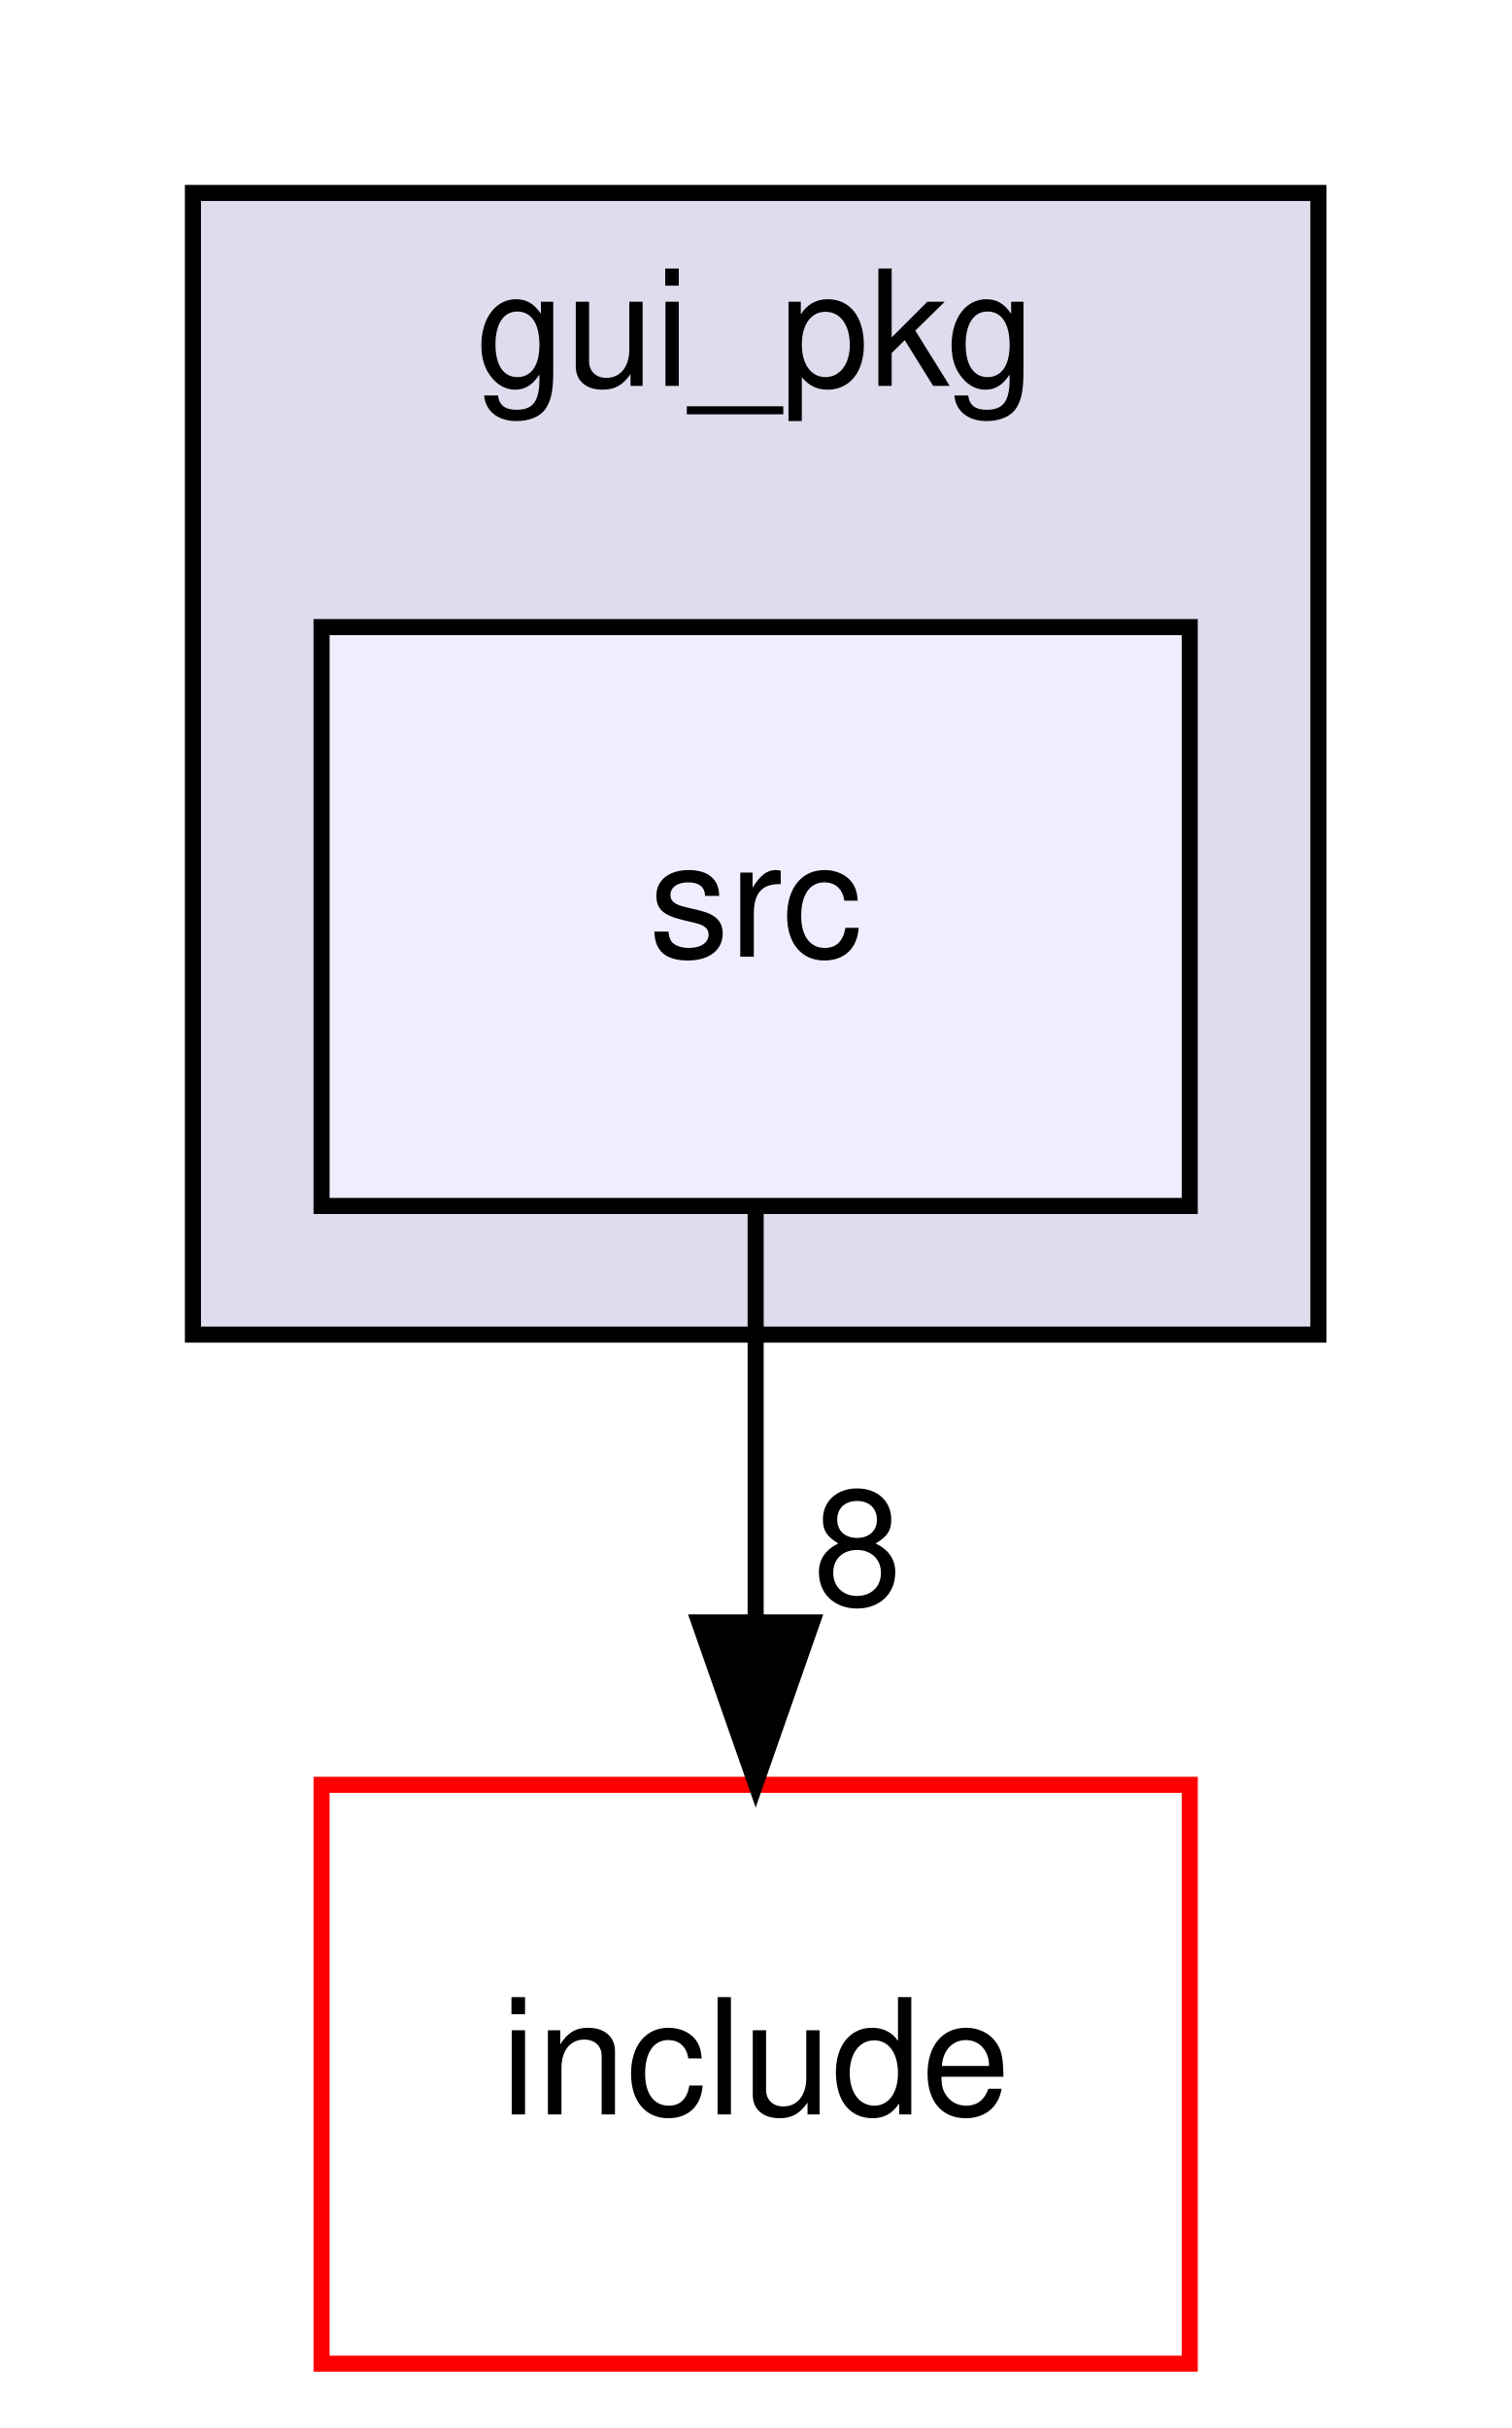
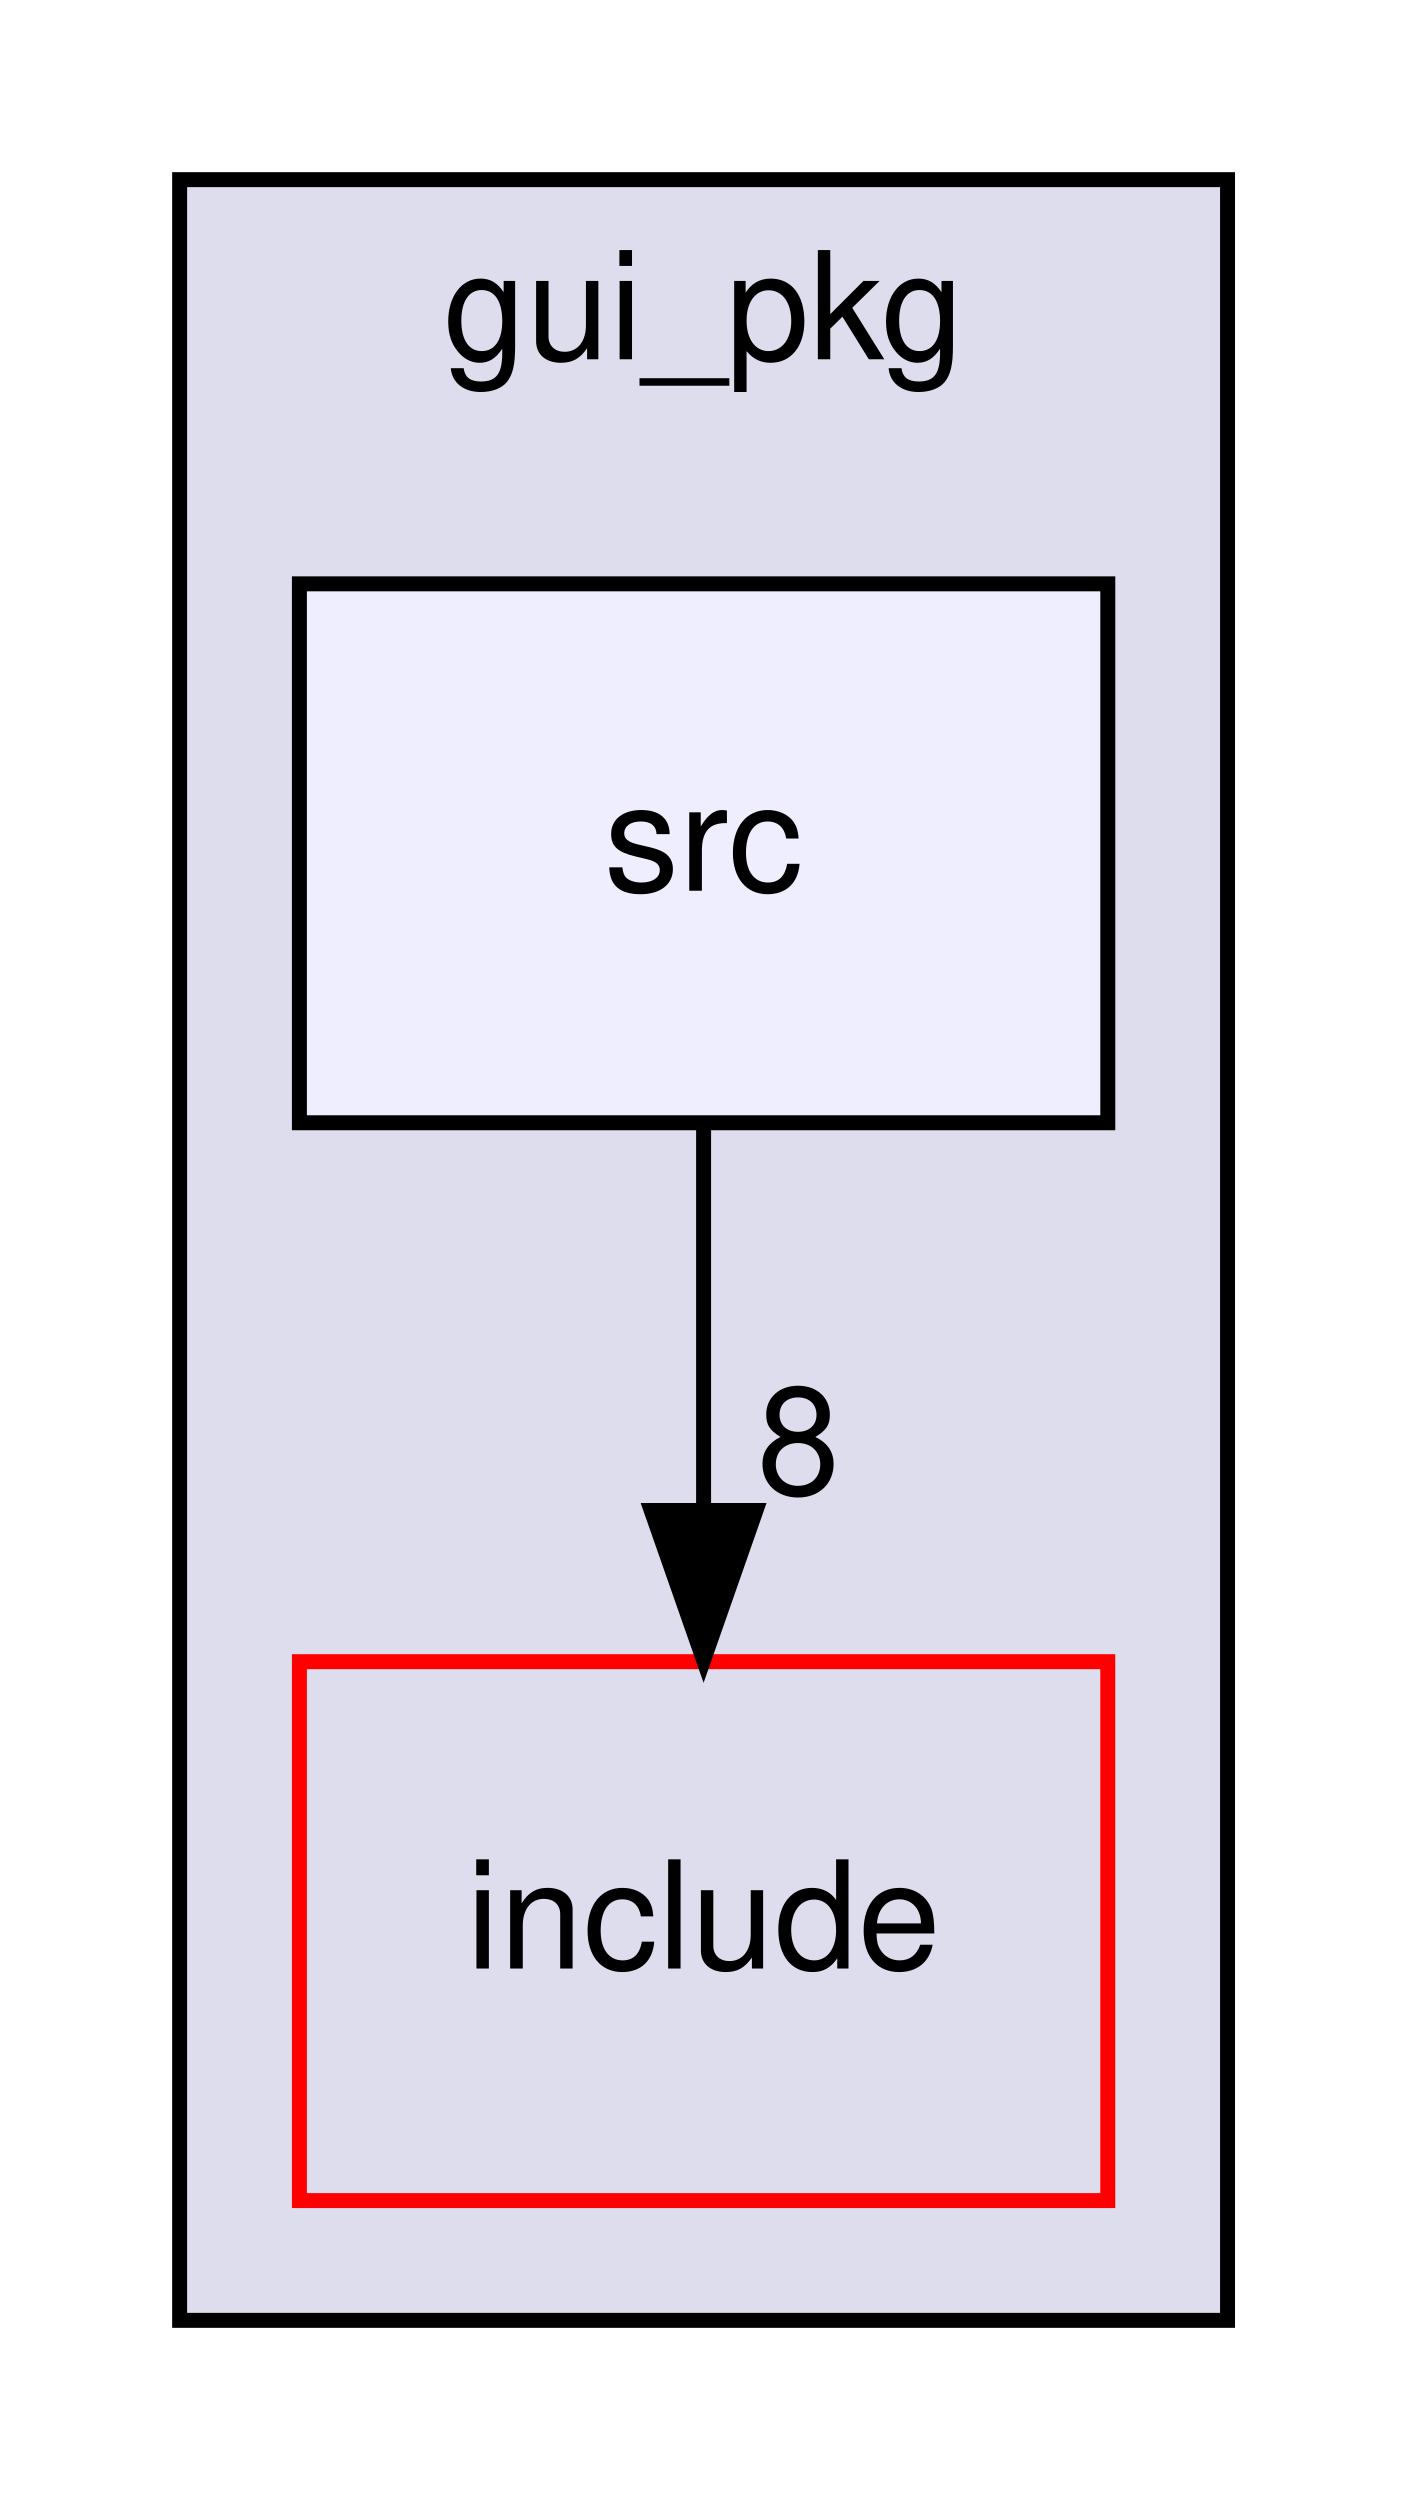
- <svg xmlns="http://www.w3.org/2000/svg" xmlns:xlink="http://www.w3.org/1999/xlink" width="94pt" height="151pt" viewBox="0.00 0.00 94.00 151.00">
-   <g id="graph0" class="graph" transform="scale(1 1) rotate(0) translate(4 147)">
+ <svg xmlns="http://www.w3.org/2000/svg" xmlns:xlink="http://www.w3.org/1999/xlink" width="94pt" height="167pt" viewBox="0.00 0.00 94.00 167.00">
+   <g id="graph0" class="graph" transform="scale(1 1) rotate(0) translate(4 163)">
    <g id="clust1" class="cluster">
      <g id="a_clust1">
        <a xlink:href="dir_a8d7c3dfc6a2d1ab1ed6aadf73452078.html" target="_top" xlink:title="gui_pkg">
-           <polygon fill="#ddddee" stroke="black" points="8,-64 8,-135 78,-135 78,-64 8,-64" />
-           <text text-anchor="middle" x="43" y="-123" font-family="Helvetica,sans-Serif" font-size="10.00">gui_pkg</text>
+           <polygon fill="#ddddee" stroke="black" points="8,-8 8,-151 78,-151 78,-8 8,-8" />
+           <text text-anchor="middle" x="43" y="-139" font-family="Helvetica,sans-Serif" font-size="10.00">gui_pkg</text>
        </a>
      </g>
    </g>
    <g id="node1" class="node">
      <g id="a_node1">
-         <a xlink:href="dir_578fcc4aa7bb58f0f856b2f7d84499c2.html" target="_top" xlink:title="src">
-           <polygon fill="#eeeeff" stroke="black" points="70,-108 16,-108 16,-72 70,-72 70,-108" />
-           <text text-anchor="middle" x="43" y="-87.5" font-family="Helvetica,sans-Serif" font-size="10.00">src</text>
+         <a xlink:href="dir_5f6a9ac372f08ad2f9f56fbda15f8efd.html" target="_top" xlink:title="include">
+           <polygon fill="none" stroke="red" points="70,-52 16,-52 16,-16 70,-16 70,-52" />
+           <text text-anchor="middle" x="43" y="-31.5" font-family="Helvetica,sans-Serif" font-size="10.00">include</text>
        </a>
      </g>
    </g>
    <g id="node2" class="node">
      <g id="a_node2">
-         <a xlink:href="dir_5f6a9ac372f08ad2f9f56fbda15f8efd.html" target="_top" xlink:title="include">
-           <polygon fill="none" stroke="red" points="70,-36 16,-36 16,0 70,0 70,-36" />
-           <text text-anchor="middle" x="43" y="-15.5" font-family="Helvetica,sans-Serif" font-size="10.00">include</text>
+         <a xlink:href="dir_578fcc4aa7bb58f0f856b2f7d84499c2.html" target="_top" xlink:title="src">
+           <polygon fill="#eeeeff" stroke="black" points="70,-124 16,-124 16,-88 70,-88 70,-124" />
+           <text text-anchor="middle" x="43" y="-103.5" font-family="Helvetica,sans-Serif" font-size="10.00">src</text>
        </a>
      </g>
    </g>
    <g id="edge1" class="edge">
-       <path fill="none" stroke="black" d="M43,-71.7C43,-63.98 43,-54.71 43,-46.11" />
-       <polygon fill="black" stroke="black" points="46.5,-46.1 43,-36.1 39.5,-46.1 46.5,-46.1" />
+       <path fill="none" stroke="black" d="M43,-87.7C43,-79.98 43,-70.71 43,-62.11" />
+       <polygon fill="black" stroke="black" points="46.5,-62.1 43,-52.1 39.5,-62.1 46.5,-62.1" />
      <g id="a_edge1-headlabel">
        <a xlink:href="dir_000015_000010.html" target="_top" xlink:title="8">
-           <text text-anchor="middle" x="49.34" y="-47.2" font-family="Helvetica,sans-Serif" font-size="10.00">8</text>
+           <text text-anchor="middle" x="49.34" y="-63.2" font-family="Helvetica,sans-Serif" font-size="10.00">8</text>
        </a>
      </g>
    </g>
  </g>
</svg>
